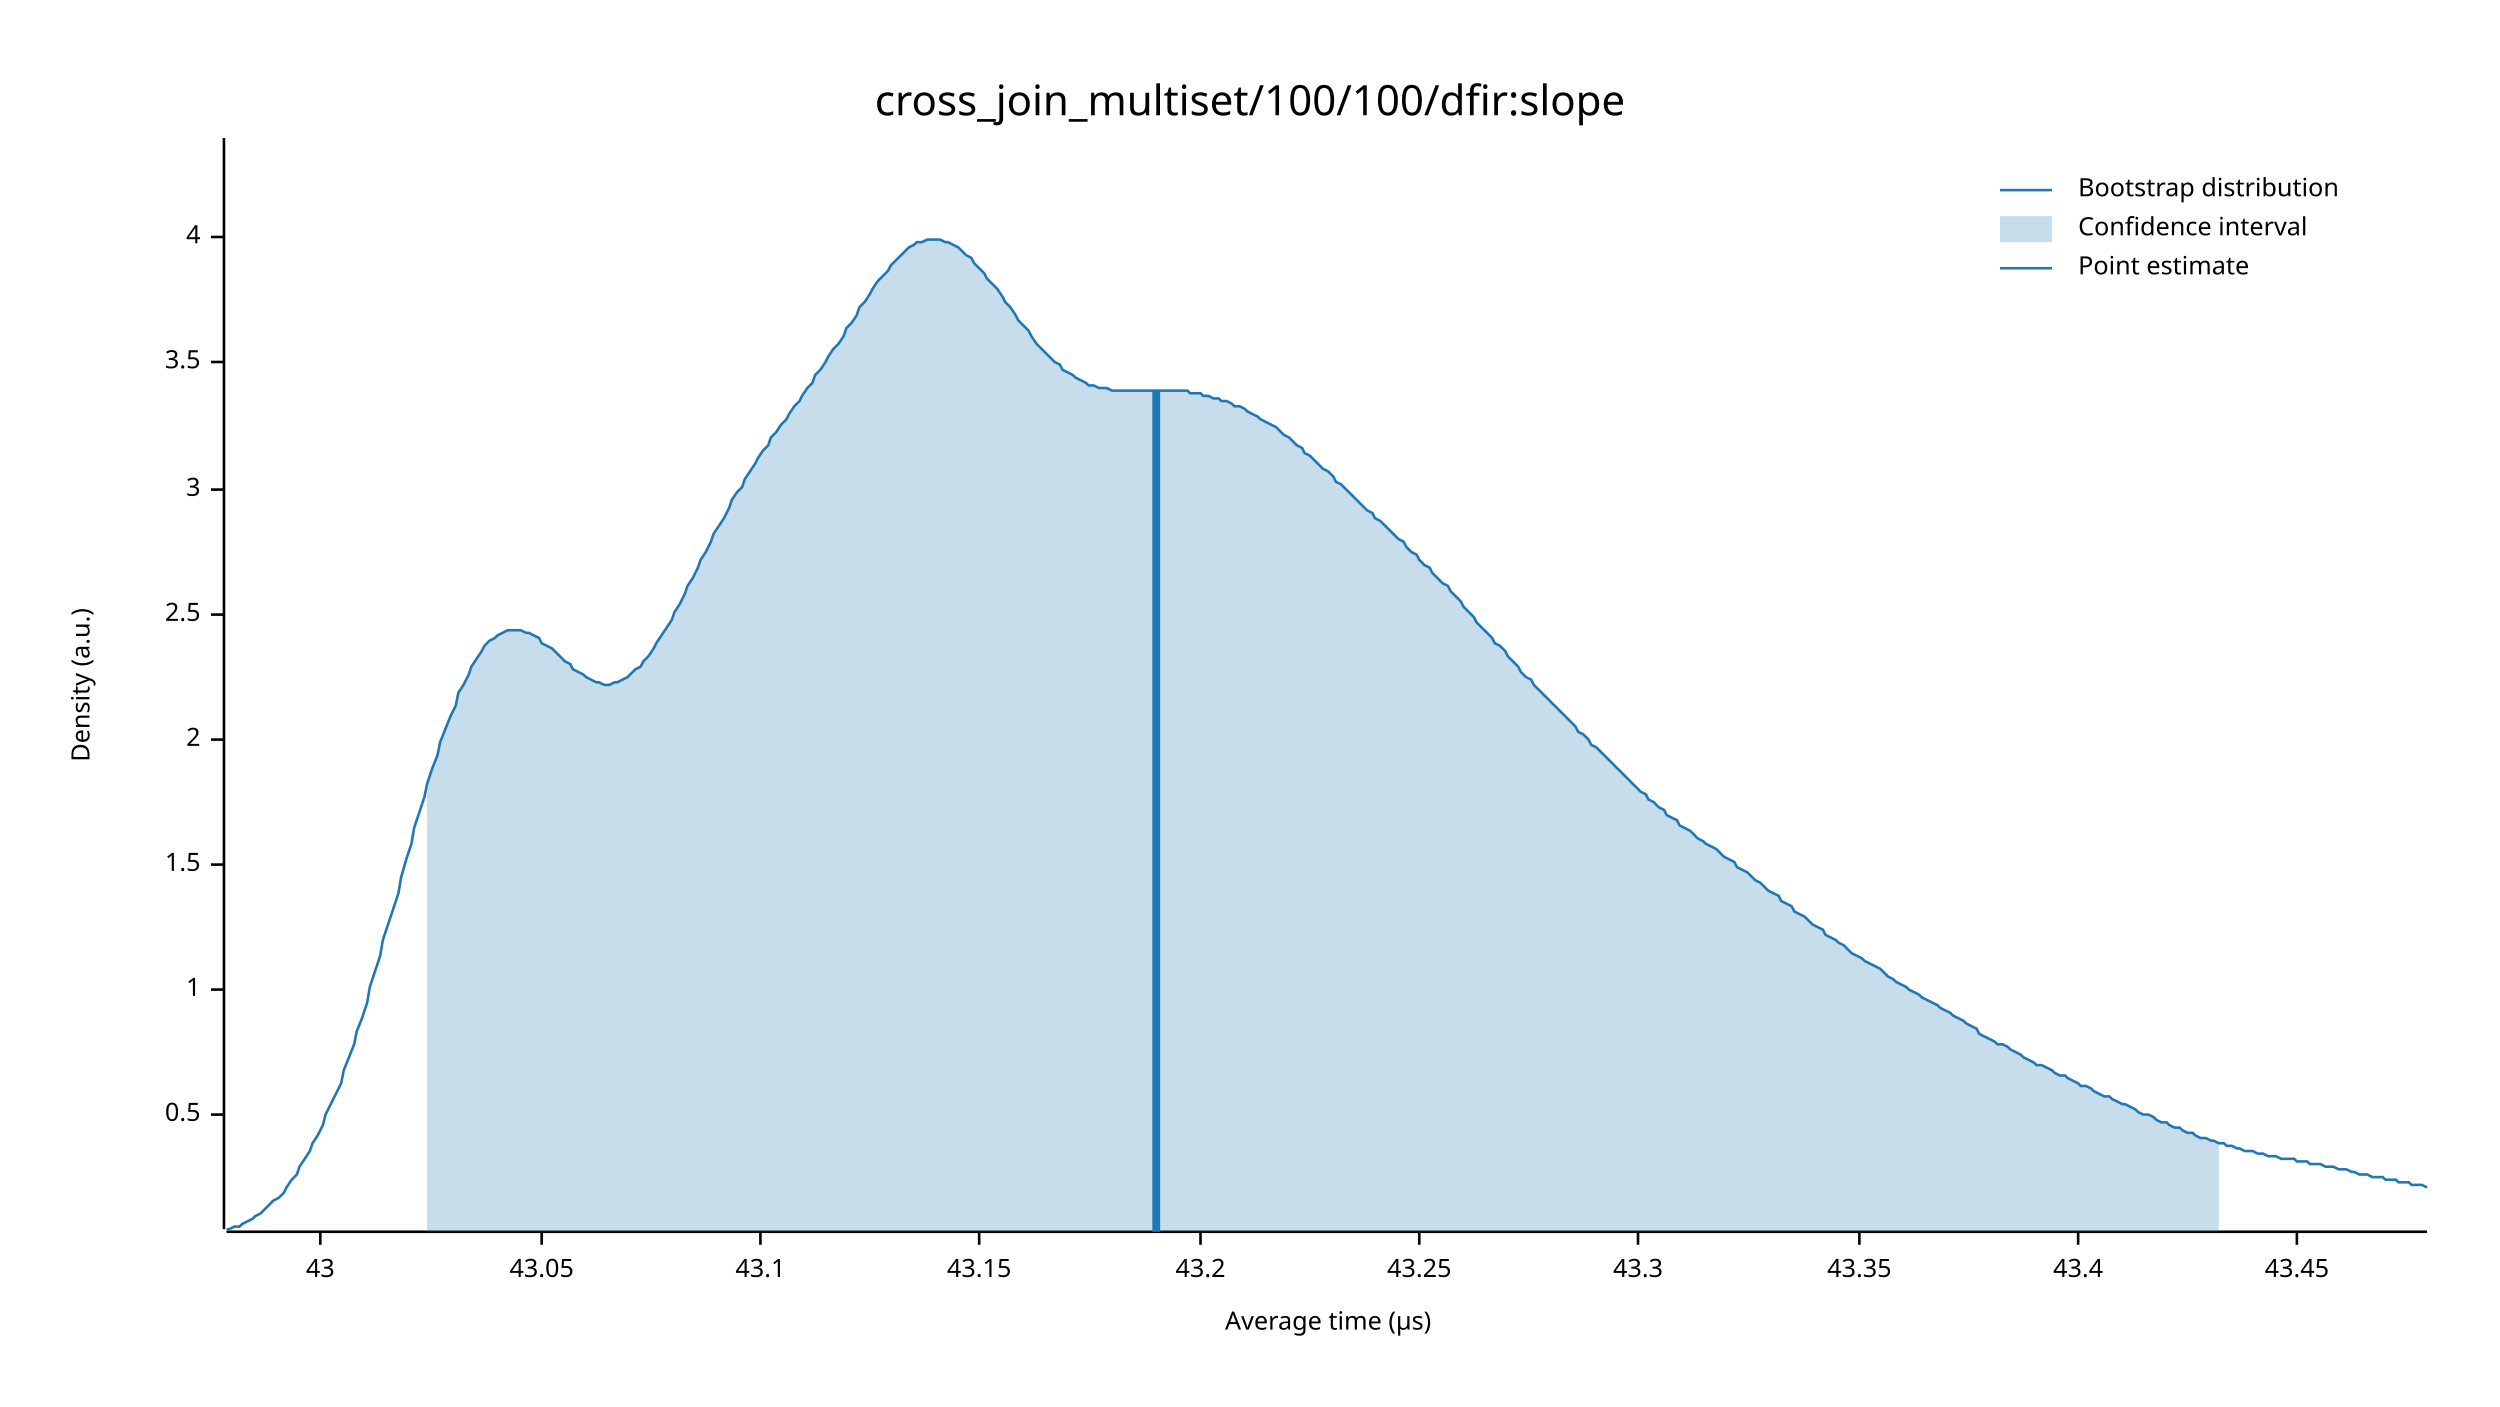
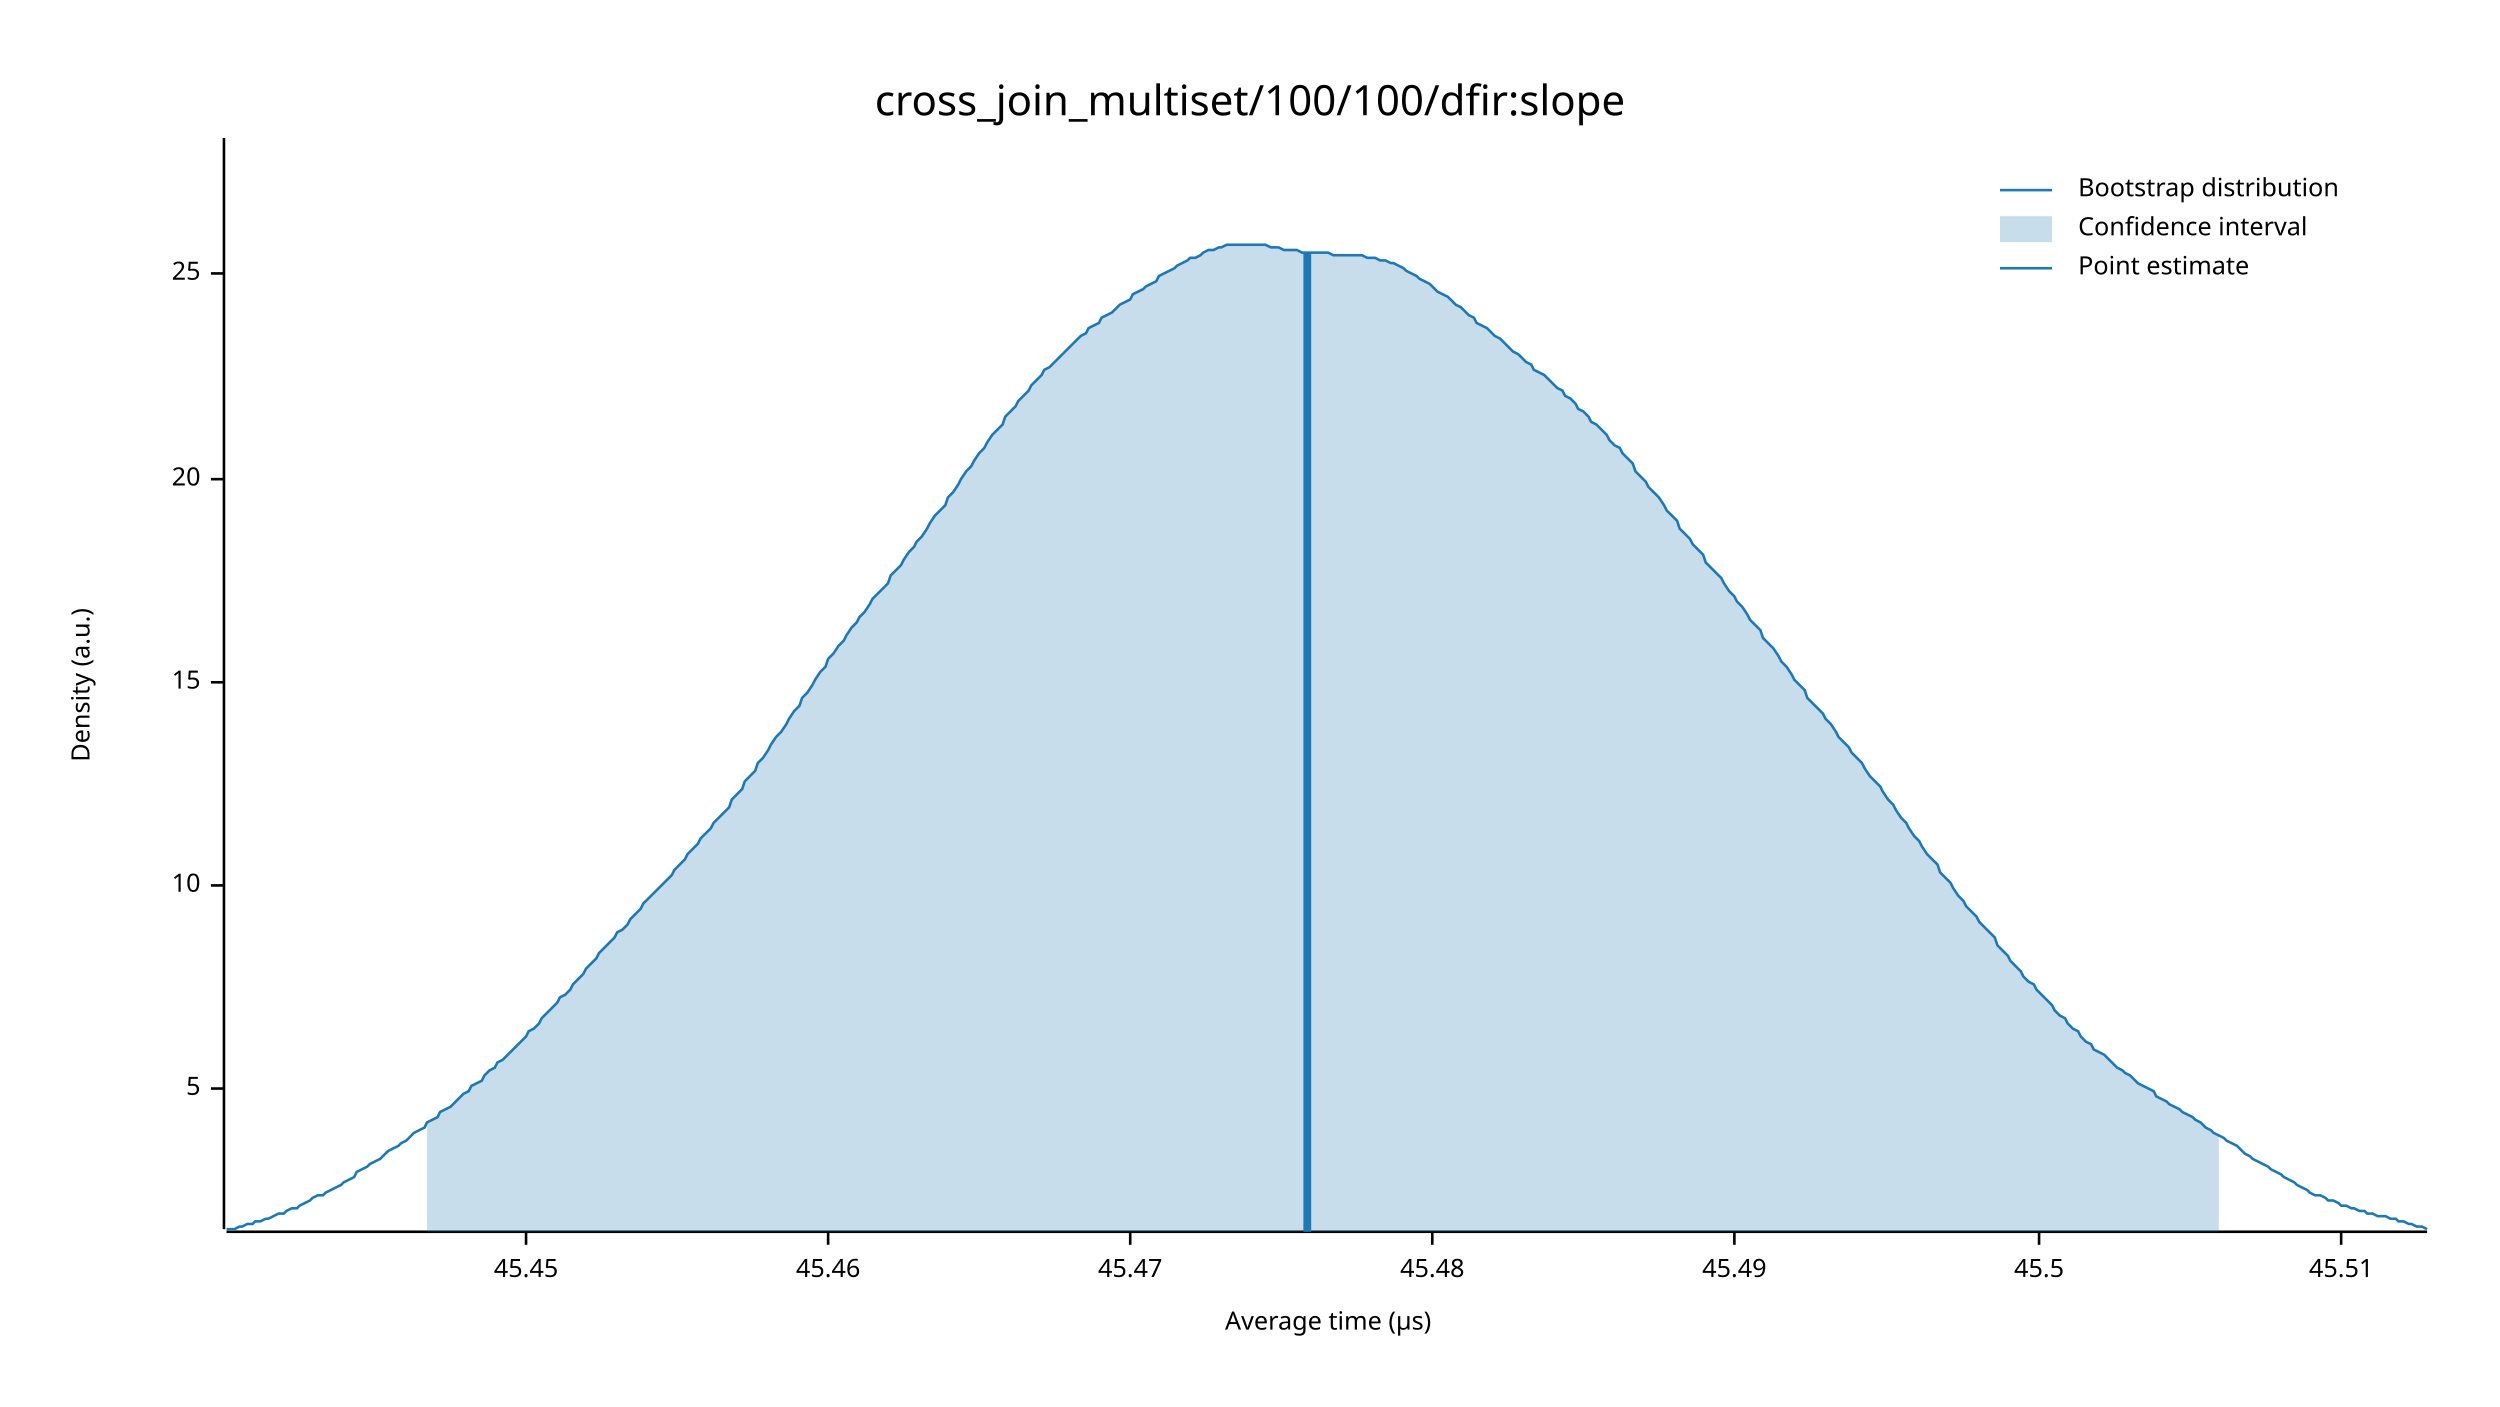
<svg xmlns="http://www.w3.org/2000/svg" width="960" height="540" viewBox="0 0 960 540">
  <text x="480" y="32" dy="0.76em" text-anchor="middle" font-family="sans-serif" font-size="16.129" opacity="1" fill="#000000">
cross_join_multiset/100/100/dfir:slope
</text>
  <text x="27" y="263" dy="0.76em" text-anchor="middle" font-family="sans-serif" font-size="9.677" opacity="1" fill="#000000" transform="rotate(270, 27, 263)">
Density (a.u.)
</text>
  <text x="510" y="513" dy="-0.5ex" text-anchor="middle" font-family="sans-serif" font-size="9.677" opacity="1" fill="#000000">
Average time (µs)
</text>
  <polyline fill="none" opacity="1" stroke="#000000" stroke-width="1" points="86,53 86,472 " />
-   <text x="77" y="428" dy="0.5ex" text-anchor="end" font-family="sans-serif" font-size="9.677" opacity="1" fill="#000000">
- 0.5
+   <text x="77" y="418" dy="0.5ex" text-anchor="end" font-family="sans-serif" font-size="9.677" opacity="1" fill="#000000">
+ 5
</text>
-   <polyline fill="none" opacity="1" stroke="#000000" stroke-width="1" points="81,428 86,428 " />
-   <text x="77" y="380" dy="0.5ex" text-anchor="end" font-family="sans-serif" font-size="9.677" opacity="1" fill="#000000">
- 1
+   <polyline fill="none" opacity="1" stroke="#000000" stroke-width="1" points="81,418 86,418 " />
+   <text x="77" y="340" dy="0.5ex" text-anchor="end" font-family="sans-serif" font-size="9.677" opacity="1" fill="#000000">
+ 10
</text>
-   <polyline fill="none" opacity="1" stroke="#000000" stroke-width="1" points="81,380 86,380 " />
-   <text x="77" y="332" dy="0.5ex" text-anchor="end" font-family="sans-serif" font-size="9.677" opacity="1" fill="#000000">
- 1.5
+   <polyline fill="none" opacity="1" stroke="#000000" stroke-width="1" points="81,340 86,340 " />
+   <text x="77" y="262" dy="0.5ex" text-anchor="end" font-family="sans-serif" font-size="9.677" opacity="1" fill="#000000">
+ 15
</text>
-   <polyline fill="none" opacity="1" stroke="#000000" stroke-width="1" points="81,332 86,332 " />
-   <text x="77" y="284" dy="0.5ex" text-anchor="end" font-family="sans-serif" font-size="9.677" opacity="1" fill="#000000">
- 2
+   <polyline fill="none" opacity="1" stroke="#000000" stroke-width="1" points="81,262 86,262 " />
+   <text x="77" y="184" dy="0.5ex" text-anchor="end" font-family="sans-serif" font-size="9.677" opacity="1" fill="#000000">
+ 20
</text>
-   <polyline fill="none" opacity="1" stroke="#000000" stroke-width="1" points="81,284 86,284 " />
-   <text x="77" y="236" dy="0.5ex" text-anchor="end" font-family="sans-serif" font-size="9.677" opacity="1" fill="#000000">
- 2.5
+   <polyline fill="none" opacity="1" stroke="#000000" stroke-width="1" points="81,184 86,184 " />
+   <text x="77" y="105" dy="0.5ex" text-anchor="end" font-family="sans-serif" font-size="9.677" opacity="1" fill="#000000">
+ 25
</text>
-   <polyline fill="none" opacity="1" stroke="#000000" stroke-width="1" points="81,236 86,236 " />
-   <text x="77" y="188" dy="0.5ex" text-anchor="end" font-family="sans-serif" font-size="9.677" opacity="1" fill="#000000">
- 3
+   <polyline fill="none" opacity="1" stroke="#000000" stroke-width="1" points="81,105 86,105 " />
+   <polyline fill="none" opacity="1" stroke="#000000" stroke-width="1" points="87,473 932,473 " />
+   <text x="202" y="483" dy="0.76em" text-anchor="middle" font-family="sans-serif" font-size="9.677" opacity="1" fill="#000000">
+ 45.45
</text>
-   <polyline fill="none" opacity="1" stroke="#000000" stroke-width="1" points="81,188 86,188 " />
-   <text x="77" y="139" dy="0.5ex" text-anchor="end" font-family="sans-serif" font-size="9.677" opacity="1" fill="#000000">
- 3.5
+   <polyline fill="none" opacity="1" stroke="#000000" stroke-width="1" points="202,473 202,478 " />
+   <text x="318" y="483" dy="0.76em" text-anchor="middle" font-family="sans-serif" font-size="9.677" opacity="1" fill="#000000">
+ 45.46
</text>
-   <polyline fill="none" opacity="1" stroke="#000000" stroke-width="1" points="81,139 86,139 " />
-   <text x="77" y="91" dy="0.5ex" text-anchor="end" font-family="sans-serif" font-size="9.677" opacity="1" fill="#000000">
- 4
+   <polyline fill="none" opacity="1" stroke="#000000" stroke-width="1" points="318,473 318,478 " />
+   <text x="434" y="483" dy="0.76em" text-anchor="middle" font-family="sans-serif" font-size="9.677" opacity="1" fill="#000000">
+ 45.47
</text>
-   <polyline fill="none" opacity="1" stroke="#000000" stroke-width="1" points="81,91 86,91 " />
-   <polyline fill="none" opacity="1" stroke="#000000" stroke-width="1" points="87,473 932,473 " />
-   <text x="123" y="483" dy="0.76em" text-anchor="middle" font-family="sans-serif" font-size="9.677" opacity="1" fill="#000000">
- 43
+   <polyline fill="none" opacity="1" stroke="#000000" stroke-width="1" points="434,473 434,478 " />
+   <text x="550" y="483" dy="0.76em" text-anchor="middle" font-family="sans-serif" font-size="9.677" opacity="1" fill="#000000">
+ 45.48
</text>
-   <polyline fill="none" opacity="1" stroke="#000000" stroke-width="1" points="123,473 123,478 " />
-   <text x="208" y="483" dy="0.76em" text-anchor="middle" font-family="sans-serif" font-size="9.677" opacity="1" fill="#000000">
- 43.05
+   <polyline fill="none" opacity="1" stroke="#000000" stroke-width="1" points="550,473 550,478 " />
+   <text x="666" y="483" dy="0.76em" text-anchor="middle" font-family="sans-serif" font-size="9.677" opacity="1" fill="#000000">
+ 45.49
</text>
-   <polyline fill="none" opacity="1" stroke="#000000" stroke-width="1" points="208,473 208,478 " />
-   <text x="292" y="483" dy="0.76em" text-anchor="middle" font-family="sans-serif" font-size="9.677" opacity="1" fill="#000000">
- 43.1
+   <polyline fill="none" opacity="1" stroke="#000000" stroke-width="1" points="666,473 666,478 " />
+   <text x="783" y="483" dy="0.76em" text-anchor="middle" font-family="sans-serif" font-size="9.677" opacity="1" fill="#000000">
+ 45.5
</text>
-   <polyline fill="none" opacity="1" stroke="#000000" stroke-width="1" points="292,473 292,478 " />
-   <text x="376" y="483" dy="0.76em" text-anchor="middle" font-family="sans-serif" font-size="9.677" opacity="1" fill="#000000">
- 43.15
+   <polyline fill="none" opacity="1" stroke="#000000" stroke-width="1" points="783,473 783,478 " />
+   <text x="899" y="483" dy="0.76em" text-anchor="middle" font-family="sans-serif" font-size="9.677" opacity="1" fill="#000000">
+ 45.51
</text>
-   <polyline fill="none" opacity="1" stroke="#000000" stroke-width="1" points="376,473 376,478 " />
-   <text x="461" y="483" dy="0.76em" text-anchor="middle" font-family="sans-serif" font-size="9.677" opacity="1" fill="#000000">
- 43.2
- </text>
-   <polyline fill="none" opacity="1" stroke="#000000" stroke-width="1" points="461,473 461,478 " />
-   <text x="545" y="483" dy="0.76em" text-anchor="middle" font-family="sans-serif" font-size="9.677" opacity="1" fill="#000000">
- 43.25
- </text>
-   <polyline fill="none" opacity="1" stroke="#000000" stroke-width="1" points="545,473 545,478 " />
-   <text x="629" y="483" dy="0.76em" text-anchor="middle" font-family="sans-serif" font-size="9.677" opacity="1" fill="#000000">
- 43.3
- </text>
-   <polyline fill="none" opacity="1" stroke="#000000" stroke-width="1" points="629,473 629,478 " />
-   <text x="714" y="483" dy="0.76em" text-anchor="middle" font-family="sans-serif" font-size="9.677" opacity="1" fill="#000000">
- 43.35
- </text>
-   <polyline fill="none" opacity="1" stroke="#000000" stroke-width="1" points="714,473 714,478 " />
-   <text x="798" y="483" dy="0.76em" text-anchor="middle" font-family="sans-serif" font-size="9.677" opacity="1" fill="#000000">
- 43.4
- </text>
-   <polyline fill="none" opacity="1" stroke="#000000" stroke-width="1" points="798,473 798,478 " />
-   <text x="882" y="483" dy="0.76em" text-anchor="middle" font-family="sans-serif" font-size="9.677" opacity="1" fill="#000000">
- 43.45
- </text>
-   <polyline fill="none" opacity="1" stroke="#000000" stroke-width="1" points="882,473 882,478 " />
-   <polyline fill="none" opacity="1" stroke="#1F78B4" stroke-width="1" points="87,472 88,472 90,471 92,471 93,470 95,469 97,468 98,467 100,466 102,464 103,463 105,461 107,460 109,458 110,456 112,453 114,451 115,448 117,445 119,442 120,439 122,436 124,432 125,428 127,424 129,420 131,416 132,411 134,406 136,401 137,396 139,391 141,385 142,379 144,373 146,367 147,361 149,355 151,349 153,343 154,337 156,330 158,324 159,318 161,312 163,306 164,301 166,295 168,290 169,285 171,280 173,275 175,271 176,266 178,263 180,259 181,256 183,253 185,250 186,248 188,246 190,245 191,244 193,243 195,242 197,242 198,242 200,242 202,243 203,243 205,244 207,245 208,247 210,248 212,249 214,251 215,252 217,254 219,255 220,257 222,258 224,259 225,260 227,261 229,262 230,262 232,263 234,263 236,262 237,262 239,261 241,260 242,259 244,257 246,256 247,254 249,252 251,249 252,247 254,244 256,241 258,238 259,235 261,232 263,228 264,225 266,222 268,218 269,215 271,212 273,208 274,205 276,202 278,199 280,195 281,192 283,189 285,187 286,184 288,181 290,178 291,176 293,173 295,171 296,168 298,166 300,163 302,161 303,159 305,156 307,154 308,152 310,149 312,147 313,144 315,142 317,139 318,137 320,134 322,132 324,129 325,126 327,124 329,121 330,118 332,116 334,113 335,111 337,108 339,106 341,104 342,102 344,100 346,98 347,97 349,95 351,94 352,93 354,93 356,92 357,92 359,92 361,92 363,93 364,93 366,94 368,95 369,96 371,98 373,99 374,101 376,103 378,105 379,107 381,109 383,111 385,114 386,116 388,118 390,121 391,123 393,125 395,127 396,129 398,132 400,134 401,135 403,137 405,139 407,140 408,142 410,143 412,144 413,145 415,146 417,147 418,148 420,148 422,149 423,149 425,149 427,150 429,150 430,150 432,150 434,150 435,150 437,150 439,150 440,150 442,150 444,150 445,150 447,150 449,150 451,150 452,150 454,150 456,150 457,151 459,151 461,151 462,152 464,152 466,153 468,153 469,154 471,154 473,155 474,156 476,156 478,157 479,158 481,159 483,160 484,161 486,162 488,163 490,164 491,165 493,167 495,168 496,169 498,171 500,172 501,174 503,175 505,177 506,178 508,180 510,181 512,183 513,185 515,186 517,188 518,189 520,191 522,193 523,194 525,196 527,197 528,199 530,200 532,202 534,204 535,205 537,207 539,208 540,210 542,212 544,213 545,215 547,217 549,218 550,220 552,222 554,224 556,225 557,227 559,229 561,231 562,233 564,235 566,237 567,239 569,241 571,243 573,245 574,247 576,248 578,250 579,252 581,254 583,256 584,258 586,260 588,261 589,263 591,265 593,267 595,269 596,270 598,272 600,274 601,275 603,277 605,279 606,281 608,282 610,284 611,286 613,287 615,289 617,291 618,292 620,294 622,296 623,297 625,299 627,301 628,302 630,304 632,305 633,307 635,308 637,310 639,311 640,313 642,314 644,315 645,317 647,318 649,319 650,320 652,322 654,323 655,324 657,325 659,326 661,328 662,329 664,330 666,331 667,333 669,334 671,335 672,336 674,338 676,339 677,340 679,342 681,343 683,344 684,346 686,347 688,348 689,350 691,351 693,352 694,353 696,355 698,356 700,357 701,359 703,360 705,361 706,362 708,363 710,365 711,366 713,367 715,368 716,369 718,370 720,371 722,372 723,373 725,375 727,376 728,377 730,378 732,379 733,380 735,381 737,382 738,383 740,384 742,385 744,386 745,387 747,388 749,389 750,390 752,391 754,392 755,393 757,394 759,395 760,397 762,398 764,399 766,400 767,401 769,401 771,402 772,403 774,404 776,405 777,406 779,407 781,408 782,409 784,409 786,410 788,411 789,412 791,413 793,413 794,414 796,415 798,416 799,417 801,417 803,418 804,419 806,420 808,421 810,421 811,422 813,423 815,424 816,424 818,425 820,426 821,427 823,428 825,428 827,429 828,430 830,431 832,431 833,432 835,433 837,433 838,434 840,435 842,435 843,436 845,437 847,437 849,438 850,438 852,439 854,439 855,440 857,440 859,441 860,441 862,442 864,442 865,442 867,443 869,443 871,444 872,444 874,444 876,445 877,445 879,445 881,445 882,446 884,446 886,446 887,447 889,447 891,447 893,448 894,448 896,448 898,449 899,449 901,449 903,450 904,450 906,451 908,451 909,451 911,452 913,452 915,452 916,453 918,453 920,453 921,454 923,454 925,454 926,455 928,455 930,455 932,456 " />
-   <polygon opacity="0.25" fill="#1F78B4" points="164,301 166,295 168,290 169,285 171,280 173,275 175,271 176,266 178,263 180,259 181,256 183,253 185,250 186,248 188,246 190,245 191,244 193,243 195,242 197,242 198,242 200,242 202,243 203,243 205,244 207,245 208,247 210,248 212,249 214,251 215,252 217,254 219,255 220,257 222,258 224,259 225,260 227,261 229,262 230,262 232,263 234,263 236,262 237,262 239,261 241,260 242,259 244,257 246,256 247,254 249,252 251,249 252,247 254,244 256,241 258,238 259,235 261,232 263,228 264,225 266,222 268,218 269,215 271,212 273,208 274,205 276,202 278,199 280,195 281,192 283,189 285,187 286,184 288,181 290,178 291,176 293,173 295,171 296,168 298,166 300,163 302,161 303,159 305,156 307,154 308,152 310,149 312,147 313,144 315,142 317,139 318,137 320,134 322,132 324,129 325,126 327,124 329,121 330,118 332,116 334,113 335,111 337,108 339,106 341,104 342,102 344,100 346,98 347,97 349,95 351,94 352,93 354,93 356,92 357,92 359,92 361,92 363,93 364,93 366,94 368,95 369,96 371,98 373,99 374,101 376,103 378,105 379,107 381,109 383,111 385,114 386,116 388,118 390,121 391,123 393,125 395,127 396,129 398,132 400,134 401,135 403,137 405,139 407,140 408,142 410,143 412,144 413,145 415,146 417,147 418,148 420,148 422,149 423,149 425,149 427,150 429,150 430,150 432,150 434,150 435,150 437,150 439,150 440,150 442,150 444,150 445,150 447,150 449,150 451,150 452,150 454,150 456,150 457,151 459,151 461,151 462,152 464,152 466,153 468,153 469,154 471,154 473,155 474,156 476,156 478,157 479,158 481,159 483,160 484,161 486,162 488,163 490,164 491,165 493,167 495,168 496,169 498,171 500,172 501,174 503,175 505,177 506,178 508,180 510,181 512,183 513,185 515,186 517,188 518,189 520,191 522,193 523,194 525,196 527,197 528,199 530,200 532,202 534,204 535,205 537,207 539,208 540,210 542,212 544,213 545,215 547,217 549,218 550,220 552,222 554,224 556,225 557,227 559,229 561,231 562,233 564,235 566,237 567,239 569,241 571,243 573,245 574,247 576,248 578,250 579,252 581,254 583,256 584,258 586,260 588,261 589,263 591,265 593,267 595,269 596,270 598,272 600,274 601,275 603,277 605,279 606,281 608,282 610,284 611,286 613,287 615,289 617,291 618,292 620,294 622,296 623,297 625,299 627,301 628,302 630,304 632,305 633,307 635,308 637,310 639,311 640,313 642,314 644,315 645,317 647,318 649,319 650,320 652,322 654,323 655,324 657,325 659,326 661,328 662,329 664,330 666,331 667,333 669,334 671,335 672,336 674,338 676,339 677,340 679,342 681,343 683,344 684,346 686,347 688,348 689,350 691,351 693,352 694,353 696,355 698,356 700,357 701,359 703,360 705,361 706,362 708,363 710,365 711,366 713,367 715,368 716,369 718,370 720,371 722,372 723,373 725,375 727,376 728,377 730,378 732,379 733,380 735,381 737,382 738,383 740,384 742,385 744,386 745,387 747,388 749,389 750,390 752,391 754,392 755,393 757,394 759,395 760,397 762,398 764,399 766,400 767,401 769,401 771,402 772,403 774,404 776,405 777,406 779,407 781,408 782,409 784,409 786,410 788,411 789,412 791,413 793,413 794,414 796,415 798,416 799,417 801,417 803,418 804,419 806,420 808,421 810,421 811,422 813,423 815,424 816,424 818,425 820,426 821,427 823,428 825,428 827,429 828,430 830,431 832,431 833,432 835,433 837,433 838,434 840,435 842,435 843,436 845,437 847,437 849,438 850,438 852,439 852,473 164,473 " />
-   <polyline fill="none" opacity="1" stroke="#1F78B4" stroke-width="3" points="444,473 444,150 " />
+   <polyline fill="none" opacity="1" stroke="#000000" stroke-width="1" points="899,473 899,478 " />
+   <polyline fill="none" opacity="1" stroke="#1F78B4" stroke-width="1" points="87,472 88,472 90,472 92,471 93,471 95,470 97,470 98,469 100,469 102,468 103,468 105,467 107,466 109,466 110,465 112,464 114,464 115,463 117,462 119,461 120,460 122,459 124,459 125,458 127,457 129,456 131,455 132,454 134,453 136,452 137,450 139,449 141,448 142,447 144,446 146,445 147,444 149,442 151,441 153,440 154,439 156,438 158,436 159,435 161,434 163,433 164,431 166,430 168,429 169,427 171,426 173,425 175,423 176,422 178,420 180,419 181,417 183,416 185,415 186,413 188,411 190,410 191,408 193,407 195,405 197,403 198,402 200,400 202,398 203,396 205,395 207,393 208,391 210,389 212,387 214,385 215,383 217,382 219,380 220,378 222,376 224,374 225,372 227,370 229,368 230,366 232,364 234,362 236,360 237,358 239,357 241,355 242,353 244,351 246,349 247,347 249,345 251,343 252,342 254,340 256,338 258,336 259,334 261,332 263,330 264,328 266,326 268,324 269,322 271,320 273,318 274,316 276,314 278,312 280,310 281,307 283,305 285,303 286,300 288,298 290,296 291,293 293,291 295,288 296,286 298,283 300,281 302,278 303,276 305,273 307,271 308,268 310,266 312,263 313,261 315,258 317,256 318,253 320,251 322,248 324,246 325,244 327,241 329,239 330,237 332,235 334,232 335,230 337,228 339,226 341,224 342,221 344,219 346,217 347,215 349,212 351,210 352,208 354,206 356,203 357,201 359,198 361,196 363,194 364,191 366,189 368,186 369,184 371,181 373,179 374,177 376,174 378,172 379,170 381,167 383,165 385,163 386,160 388,158 390,156 391,154 393,152 395,150 396,148 398,146 400,144 401,142 403,141 405,139 407,137 408,136 410,134 412,132 413,131 415,129 417,128 418,126 420,125 422,124 423,122 425,121 427,120 429,118 430,117 432,116 434,115 435,113 437,112 439,111 440,110 442,109 444,108 445,106 447,105 449,104 451,103 452,102 454,101 456,100 457,99 459,99 461,98 462,97 464,96 466,96 468,95 469,95 471,94 473,94 474,94 476,94 478,94 479,94 481,94 483,94 484,94 486,94 488,95 490,95 491,95 493,96 495,96 496,96 498,96 500,97 501,97 503,97 505,97 506,97 508,97 510,97 512,98 513,98 515,98 517,98 518,98 520,98 522,98 523,98 525,99 527,99 528,99 530,100 532,100 534,101 535,101 537,102 539,103 540,104 542,105 544,106 545,107 547,108 549,109 550,110 552,112 554,113 556,114 557,115 559,117 561,118 562,119 564,121 566,122 567,124 569,125 571,126 573,128 574,129 576,130 578,132 579,133 581,135 583,136 584,137 586,139 588,140 589,142 591,143 593,144 595,146 596,147 598,149 600,150 601,152 603,153 605,155 606,157 608,158 610,160 611,162 613,163 615,165 617,167 618,169 620,171 622,172 623,174 625,176 627,178 628,181 630,183 632,185 633,187 635,189 637,191 639,194 640,196 642,198 644,200 645,203 647,205 649,207 650,209 652,211 654,213 655,216 657,218 659,220 661,222 662,224 664,227 666,229 667,231 669,233 671,236 672,238 674,240 676,242 677,245 679,247 681,249 683,252 684,254 686,256 688,259 689,261 691,263 693,265 694,268 696,270 698,272 700,274 701,276 703,278 705,281 706,283 708,285 710,287 711,289 713,291 715,293 716,295 718,298 720,300 722,302 723,304 725,307 727,309 728,311 730,314 732,316 733,318 735,321 737,323 738,325 740,328 742,330 744,332 745,335 747,337 749,339 750,341 752,344 754,346 755,348 757,350 759,352 760,354 762,356 764,358 766,360 767,363 769,365 771,367 772,369 774,371 776,373 777,375 779,377 781,378 782,380 784,382 786,384 788,386 789,388 791,390 793,391 794,393 796,395 798,396 799,398 801,400 803,401 804,403 806,404 808,405 810,407 811,408 813,410 815,411 816,412 818,413 820,415 821,416 823,417 825,418 827,419 828,421 830,422 832,423 833,424 835,425 837,426 838,427 840,428 842,429 843,430 845,431 847,433 849,434 850,435 852,436 854,437 855,438 857,439 859,440 860,441 862,443 864,444 865,445 867,446 869,447 871,448 872,449 874,450 876,451 877,452 879,453 881,454 882,455 884,456 886,457 887,458 889,459 891,459 893,460 894,461 896,461 898,462 899,463 901,463 903,464 904,464 906,465 908,465 909,466 911,466 913,467 915,467 916,467 918,468 920,468 921,469 923,469 925,470 926,470 928,471 930,471 932,472 " />
+   <polygon opacity="0.25" fill="#1F78B4" points="164,431 166,430 168,429 169,427 171,426 173,425 175,423 176,422 178,420 180,419 181,417 183,416 185,415 186,413 188,411 190,410 191,408 193,407 195,405 197,403 198,402 200,400 202,398 203,396 205,395 207,393 208,391 210,389 212,387 214,385 215,383 217,382 219,380 220,378 222,376 224,374 225,372 227,370 229,368 230,366 232,364 234,362 236,360 237,358 239,357 241,355 242,353 244,351 246,349 247,347 249,345 251,343 252,342 254,340 256,338 258,336 259,334 261,332 263,330 264,328 266,326 268,324 269,322 271,320 273,318 274,316 276,314 278,312 280,310 281,307 283,305 285,303 286,300 288,298 290,296 291,293 293,291 295,288 296,286 298,283 300,281 302,278 303,276 305,273 307,271 308,268 310,266 312,263 313,261 315,258 317,256 318,253 320,251 322,248 324,246 325,244 327,241 329,239 330,237 332,235 334,232 335,230 337,228 339,226 341,224 342,221 344,219 346,217 347,215 349,212 351,210 352,208 354,206 356,203 357,201 359,198 361,196 363,194 364,191 366,189 368,186 369,184 371,181 373,179 374,177 376,174 378,172 379,170 381,167 383,165 385,163 386,160 388,158 390,156 391,154 393,152 395,150 396,148 398,146 400,144 401,142 403,141 405,139 407,137 408,136 410,134 412,132 413,131 415,129 417,128 418,126 420,125 422,124 423,122 425,121 427,120 429,118 430,117 432,116 434,115 435,113 437,112 439,111 440,110 442,109 444,108 445,106 447,105 449,104 451,103 452,102 454,101 456,100 457,99 459,99 461,98 462,97 464,96 466,96 468,95 469,95 471,94 473,94 474,94 476,94 478,94 479,94 481,94 483,94 484,94 486,94 488,95 490,95 491,95 493,96 495,96 496,96 498,96 500,97 501,97 503,97 505,97 506,97 508,97 510,97 512,98 513,98 515,98 517,98 518,98 520,98 522,98 523,98 525,99 527,99 528,99 530,100 532,100 534,101 535,101 537,102 539,103 540,104 542,105 544,106 545,107 547,108 549,109 550,110 552,112 554,113 556,114 557,115 559,117 561,118 562,119 564,121 566,122 567,124 569,125 571,126 573,128 574,129 576,130 578,132 579,133 581,135 583,136 584,137 586,139 588,140 589,142 591,143 593,144 595,146 596,147 598,149 600,150 601,152 603,153 605,155 606,157 608,158 610,160 611,162 613,163 615,165 617,167 618,169 620,171 622,172 623,174 625,176 627,178 628,181 630,183 632,185 633,187 635,189 637,191 639,194 640,196 642,198 644,200 645,203 647,205 649,207 650,209 652,211 654,213 655,216 657,218 659,220 661,222 662,224 664,227 666,229 667,231 669,233 671,236 672,238 674,240 676,242 677,245 679,247 681,249 683,252 684,254 686,256 688,259 689,261 691,263 693,265 694,268 696,270 698,272 700,274 701,276 703,278 705,281 706,283 708,285 710,287 711,289 713,291 715,293 716,295 718,298 720,300 722,302 723,304 725,307 727,309 728,311 730,314 732,316 733,318 735,321 737,323 738,325 740,328 742,330 744,332 745,335 747,337 749,339 750,341 752,344 754,346 755,348 757,350 759,352 760,354 762,356 764,358 766,360 767,363 769,365 771,367 772,369 774,371 776,373 777,375 779,377 781,378 782,380 784,382 786,384 788,386 789,388 791,390 793,391 794,393 796,395 798,396 799,398 801,400 803,401 804,403 806,404 808,405 810,407 811,408 813,410 815,411 816,412 818,413 820,415 821,416 823,417 825,418 827,419 828,421 830,422 832,423 833,424 835,425 837,426 838,427 840,428 842,429 843,430 845,431 847,433 849,434 850,435 852,436 852,473 164,473 " />
+   <polyline fill="none" opacity="1" stroke="#1F78B4" stroke-width="3" points="502,473 502,97 " />
  <text x="798" y="68" dy="0.76em" text-anchor="start" font-family="sans-serif" font-size="9.677" opacity="1" fill="#000000">
Bootstrap distribution
</text>
  <text x="798" y="83" dy="0.76em" text-anchor="start" font-family="sans-serif" font-size="9.677" opacity="1" fill="#000000">
Confidence interval
</text>
  <text x="798" y="98" dy="0.76em" text-anchor="start" font-family="sans-serif" font-size="9.677" opacity="1" fill="#000000">
Point estimate
</text>
  <polyline fill="none" opacity="1" stroke="#1F78B4" stroke-width="1" points="768,73 788,73 " />
  <rect x="768" y="83" width="20" height="10" opacity="0.25" fill="#1F78B4" stroke="none" />
  <polyline fill="none" opacity="1" stroke="#1F78B4" stroke-width="1" points="768,103 788,103 " />
</svg>
